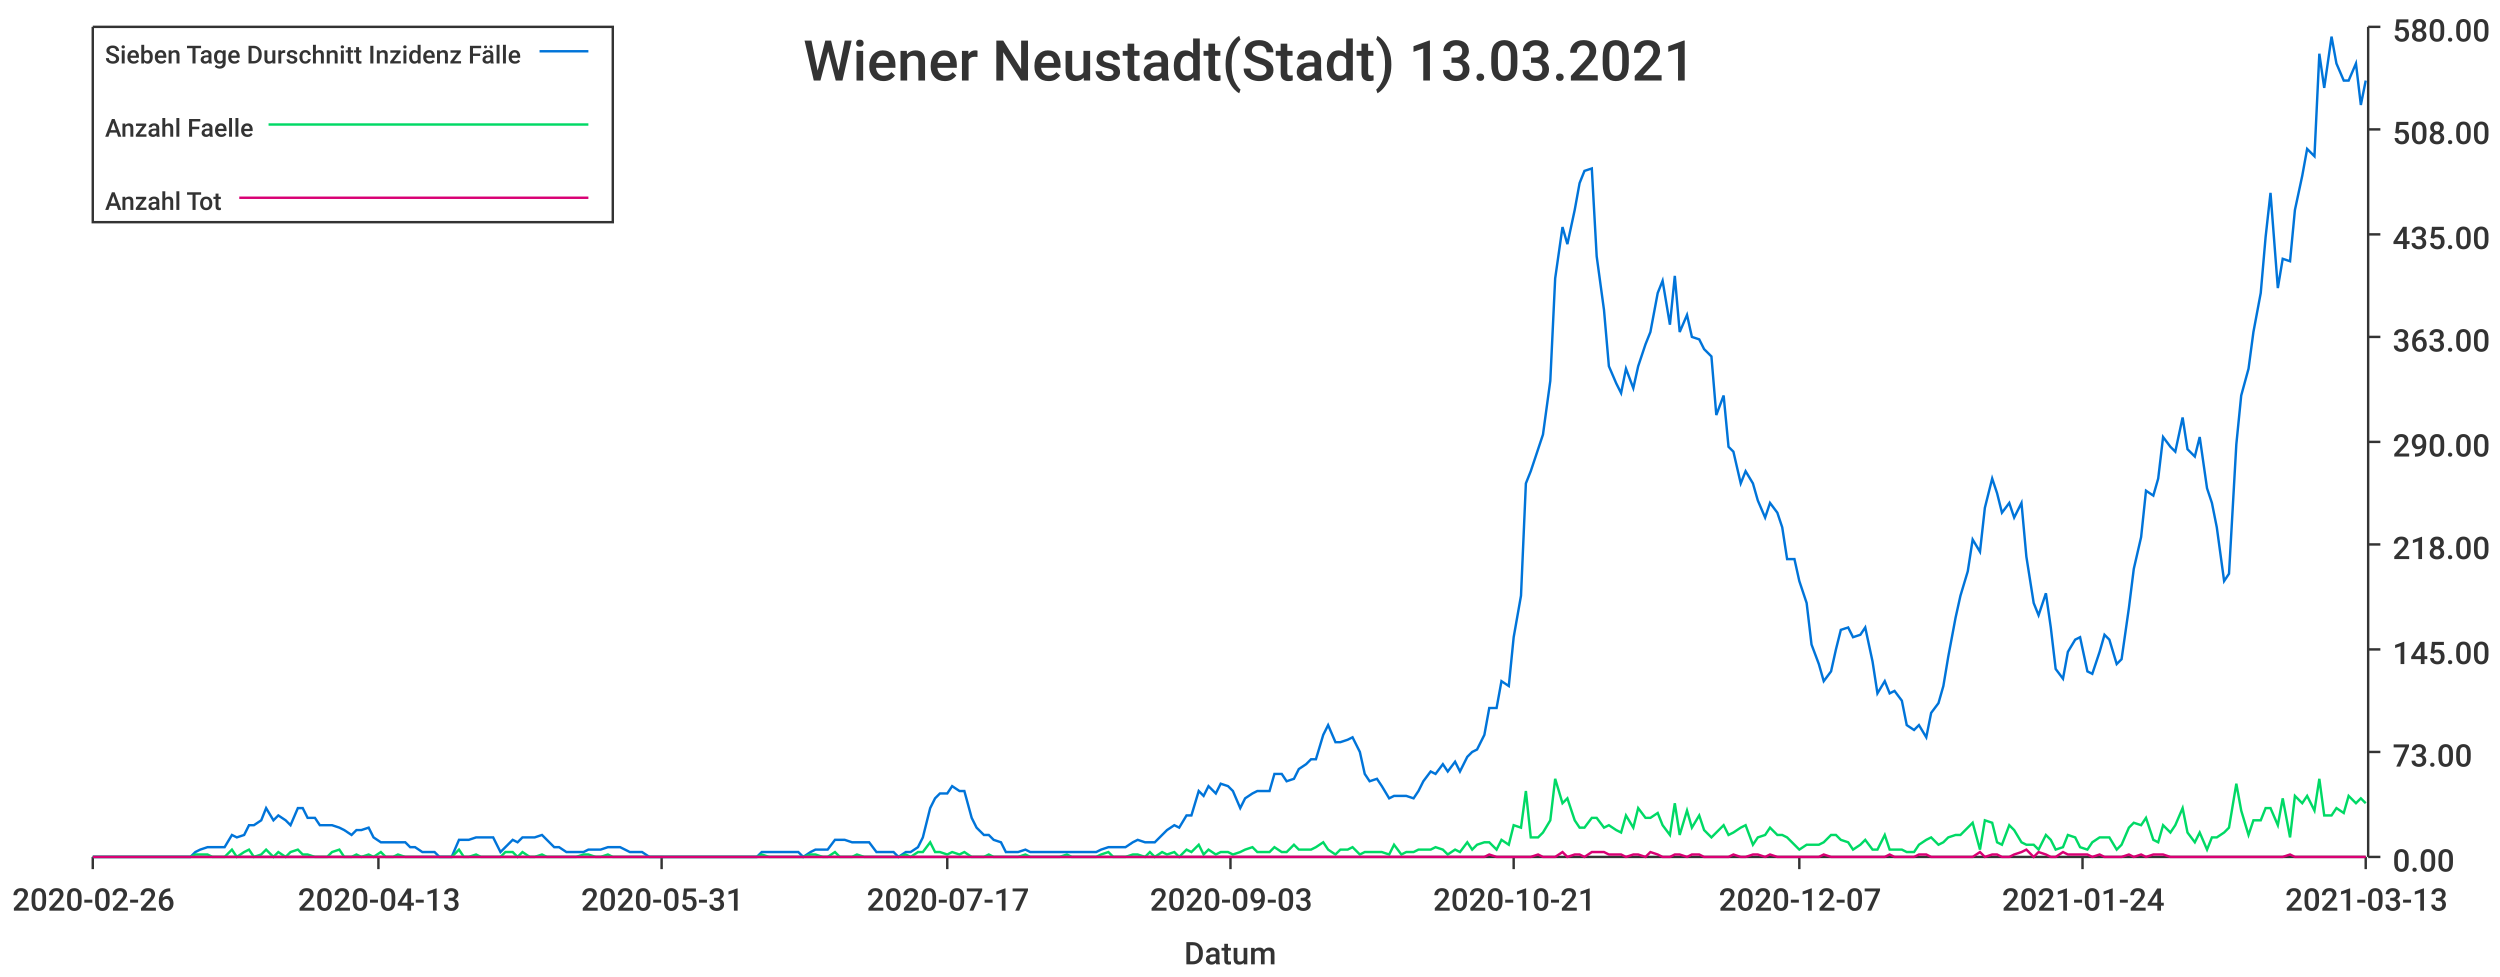
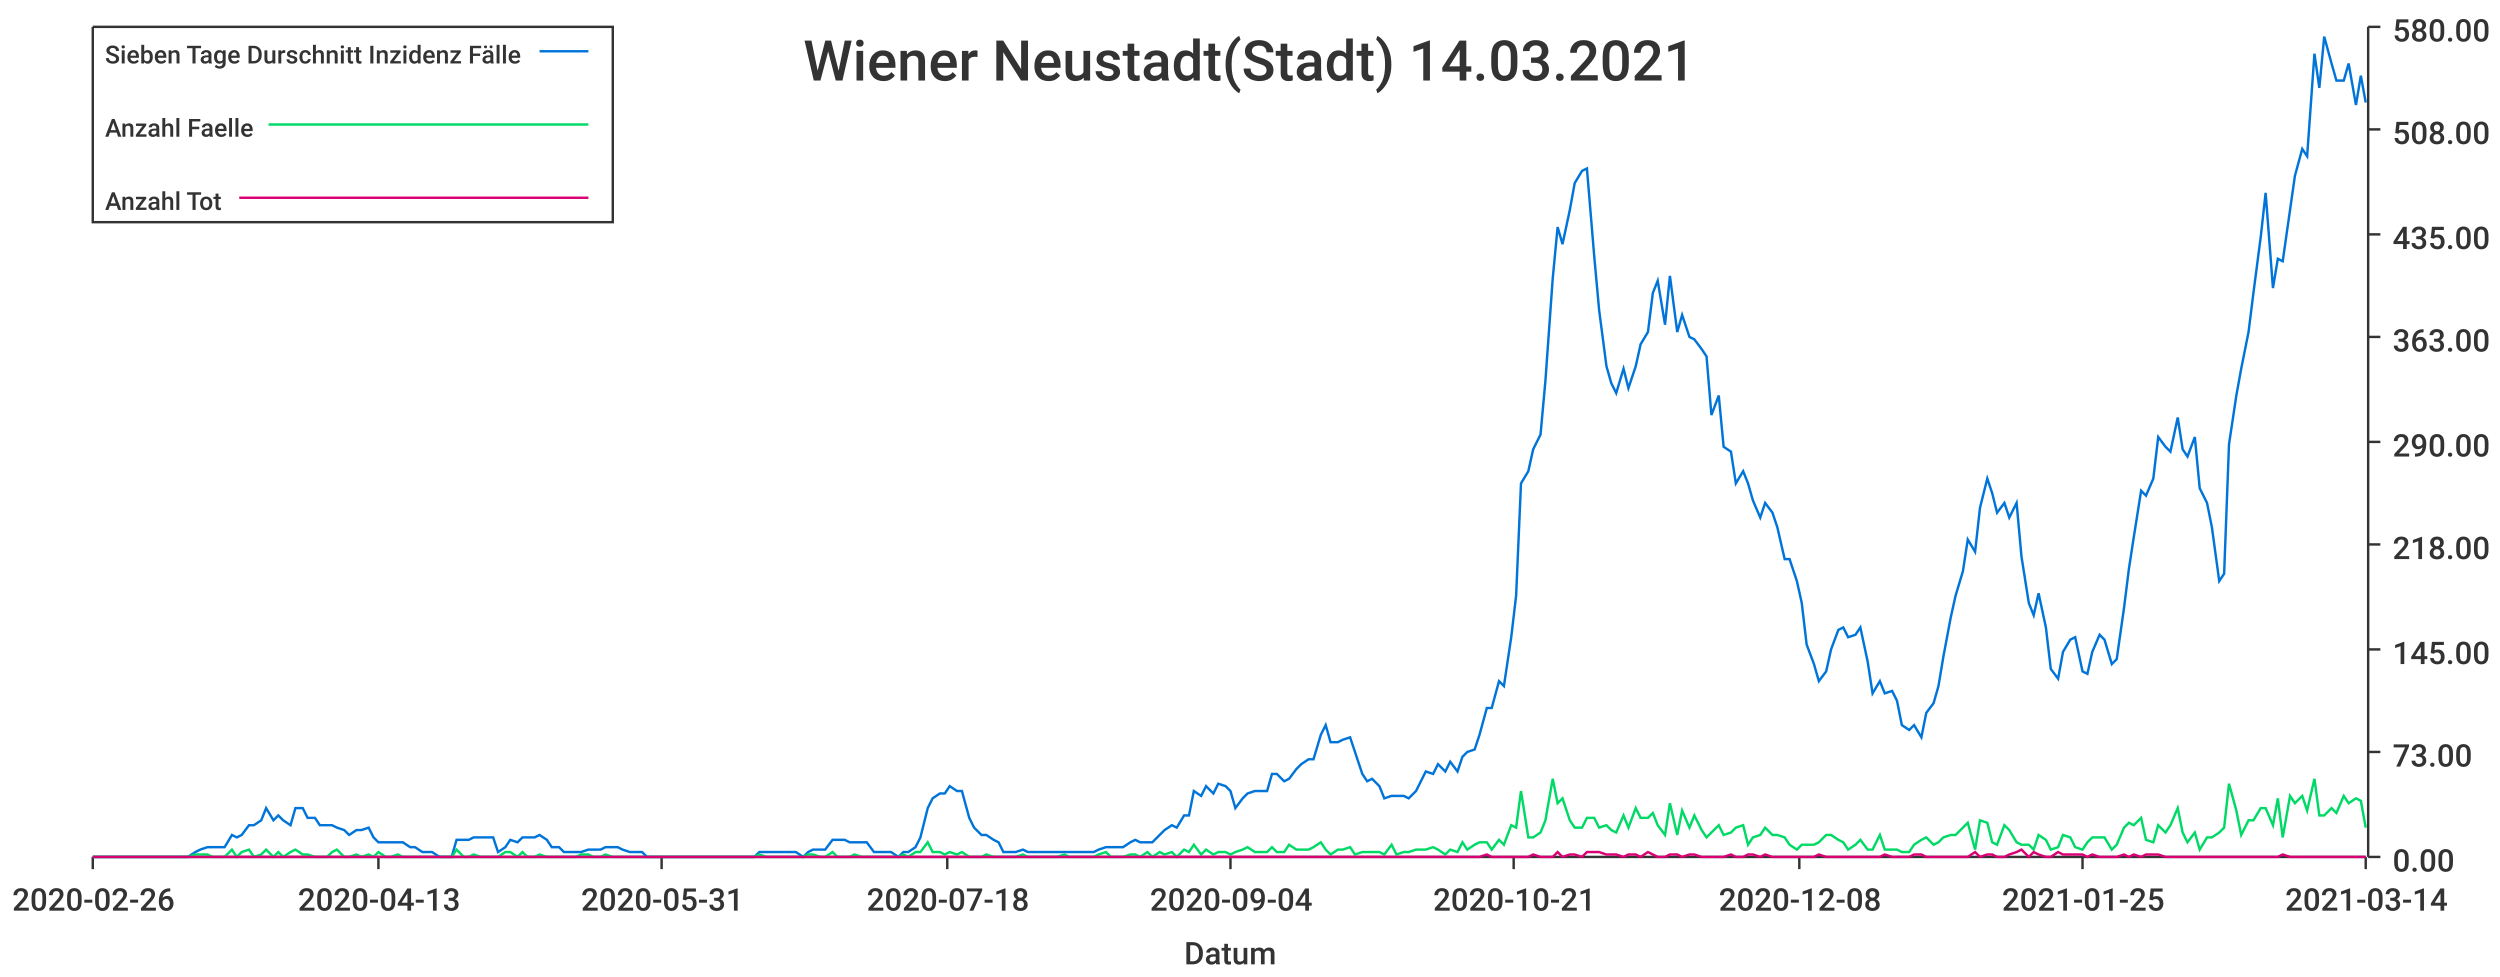
<svg xmlns="http://www.w3.org/2000/svg" width="1024" height="400">\n<path d="M 0 0 L 1024 0 L 1024 400 L 0 400 L 0 0" style="stroke-width:0;stroke:rgba(255,255,255,1.0);fill:rgba(255,255,255,1.0)" />
  <path d="M 38 11 L 969 11 L 969 351 L 38 351 L 38 11" style="stroke-width:0;stroke:rgba(255,255,255,1.0);fill:rgba(255,255,255,1.0)" />
  <path d="M 38 351 L 969 351" style="stroke-width:1;stroke:rgba(51,51,51,1.0);fill:none" />
  <path d="M 38 351 L 38 356" style="stroke-width:1;stroke:rgba(51,51,51,1.0);fill:none" />
  <text x="5" y="373" style="stroke-width:0;stroke:none;fill:rgba(51,51,51,1.0);font-size:12.8px;font-family:'Roboto Medium',sans-serif">2020-02-26</text>
  <path d="M 155 351 L 155 356" style="stroke-width:1;stroke:rgba(51,51,51,1.0);fill:none" />
  <text x="122" y="373" style="stroke-width:0;stroke:none;fill:rgba(51,51,51,1.0);font-size:12.8px;font-family:'Roboto Medium',sans-serif">2020-04-13</text>
  <path d="M 271 351 L 271 356" style="stroke-width:1;stroke:rgba(51,51,51,1.0);fill:none" />
  <text x="238" y="373" style="stroke-width:0;stroke:none;fill:rgba(51,51,51,1.0);font-size:12.8px;font-family:'Roboto Medium',sans-serif">2020-05-31</text>
  <path d="M 388 351 L 388 356" style="stroke-width:1;stroke:rgba(51,51,51,1.0);fill:none" />
-   <text x="355" y="373" style="stroke-width:0;stroke:none;fill:rgba(51,51,51,1.0);font-size:12.8px;font-family:'Roboto Medium',sans-serif">2020-07-17</text>
+   <text x="355" y="373" style="stroke-width:0;stroke:none;fill:rgba(51,51,51,1.0);font-size:12.8px;font-family:'Roboto Medium',sans-serif">2020-07-18</text>
  <path d="M 504 351 L 504 356" style="stroke-width:1;stroke:rgba(51,51,51,1.0);fill:none" />
-   <text x="471" y="373" style="stroke-width:0;stroke:none;fill:rgba(51,51,51,1.0);font-size:12.8px;font-family:'Roboto Medium',sans-serif">2020-09-03</text>
+   <text x="471" y="373" style="stroke-width:0;stroke:none;fill:rgba(51,51,51,1.0);font-size:12.8px;font-family:'Roboto Medium',sans-serif">2020-09-04</text>
  <path d="M 620 351 L 620 356" style="stroke-width:1;stroke:rgba(51,51,51,1.0);fill:none" />
  <text x="587" y="373" style="stroke-width:0;stroke:none;fill:rgba(51,51,51,1.0);font-size:12.8px;font-family:'Roboto Medium',sans-serif">2020-10-21</text>
  <path d="M 737 351 L 737 356" style="stroke-width:1;stroke:rgba(51,51,51,1.0);fill:none" />
-   <text x="704" y="373" style="stroke-width:0;stroke:none;fill:rgba(51,51,51,1.0);font-size:12.8px;font-family:'Roboto Medium',sans-serif">2020-12-07</text>
+   <text x="704" y="373" style="stroke-width:0;stroke:none;fill:rgba(51,51,51,1.0);font-size:12.8px;font-family:'Roboto Medium',sans-serif">2020-12-08</text>
  <path d="M 853 351 L 853 356" style="stroke-width:1;stroke:rgba(51,51,51,1.0);fill:none" />
-   <text x="820" y="373" style="stroke-width:0;stroke:none;fill:rgba(51,51,51,1.0);font-size:12.8px;font-family:'Roboto Medium',sans-serif">2021-01-24</text>
+   <text x="820" y="373" style="stroke-width:0;stroke:none;fill:rgba(51,51,51,1.0);font-size:12.8px;font-family:'Roboto Medium',sans-serif">2021-01-25</text>
  <path d="M 969 351 L 969 356" style="stroke-width:1;stroke:rgba(51,51,51,1.0);fill:none" />
-   <text x="936" y="373" style="stroke-width:0;stroke:none;fill:rgba(51,51,51,1.0);font-size:12.8px;font-family:'Roboto Medium',sans-serif">2021-03-13</text>
+   <text x="936" y="373" style="stroke-width:0;stroke:none;fill:rgba(51,51,51,1.0);font-size:12.8px;font-family:'Roboto Medium',sans-serif">2021-03-14</text>
  <text x="485" y="395" style="stroke-width:0;stroke:none;fill:rgba(51,51,51,1.0);font-size:12.8px;font-family:'Roboto Medium',sans-serif">Datum</text>
  <path d="M 970 351 L 970 11" style="stroke-width:1;stroke:rgba(51,51,51,1.0);fill:none" />
  <path d="M 970 351 L 975 351" style="stroke-width:1;stroke:rgba(51,51,51,1.0);fill:none" />
  <text x="980" y="357" style="stroke-width:0;stroke:none;fill:rgba(51,51,51,1.0);font-size:12.8px;font-family:'Roboto Medium',sans-serif">0.00</text>
  <path d="M 970 308 L 975 308" style="stroke-width:1;stroke:rgba(51,51,51,1.0);fill:none" />
  <text x="980" y="314" style="stroke-width:0;stroke:none;fill:rgba(51,51,51,1.0);font-size:12.8px;font-family:'Roboto Medium',sans-serif">73.00</text>
  <path d="M 970 266 L 975 266" style="stroke-width:1;stroke:rgba(51,51,51,1.0);fill:none" />
  <text x="980" y="272" style="stroke-width:0;stroke:none;fill:rgba(51,51,51,1.0);font-size:12.8px;font-family:'Roboto Medium',sans-serif">145.00</text>
  <path d="M 970 223 L 975 223" style="stroke-width:1;stroke:rgba(51,51,51,1.0);fill:none" />
  <text x="980" y="229" style="stroke-width:0;stroke:none;fill:rgba(51,51,51,1.0);font-size:12.8px;font-family:'Roboto Medium',sans-serif">218.00</text>
  <path d="M 970 181 L 975 181" style="stroke-width:1;stroke:rgba(51,51,51,1.0);fill:none" />
  <text x="980" y="187" style="stroke-width:0;stroke:none;fill:rgba(51,51,51,1.0);font-size:12.8px;font-family:'Roboto Medium',sans-serif">290.00</text>
  <path d="M 970 138 L 975 138" style="stroke-width:1;stroke:rgba(51,51,51,1.0);fill:none" />
  <text x="980" y="144" style="stroke-width:0;stroke:none;fill:rgba(51,51,51,1.0);font-size:12.8px;font-family:'Roboto Medium',sans-serif">363.00</text>
  <path d="M 970 96 L 975 96" style="stroke-width:1;stroke:rgba(51,51,51,1.0);fill:none" />
  <text x="980" y="102" style="stroke-width:0;stroke:none;fill:rgba(51,51,51,1.0);font-size:12.8px;font-family:'Roboto Medium',sans-serif">435.00</text>
  <path d="M 970 53 L 975 53" style="stroke-width:1;stroke:rgba(51,51,51,1.0);fill:none" />
  <text x="980" y="59" style="stroke-width:0;stroke:none;fill:rgba(51,51,51,1.0);font-size:12.8px;font-family:'Roboto Medium',sans-serif">508.00</text>
  <path d="M 970 11 L 975 11" style="stroke-width:1;stroke:rgba(51,51,51,1.0);fill:none" />
  <text x="980" y="17" style="stroke-width:0;stroke:none;fill:rgba(51,51,51,1.0);font-size:12.8px;font-family:'Roboto Medium',sans-serif">580.00</text>
-   <path d="M 38 351 L 41 351 L 43 351 L 46 351 L 48 351 L 51 351 L 53 351 L 56 351 L 58 351 L 60 351 L 63 351 L 65 351 L 68 351 L 70 351 L 73 351 L 75 351 L 78 351 L 80 349 L 82 348 L 85 347 L 87 347 L 90 347 L 92 347 L 95 342 L 97 343 L 100 342 L 102 338 L 104 338 L 107 336 L 109 331 L 112 336 L 114 334 L 117 336 L 119 338 L 122 331 L 124 331 L 126 335 L 129 335 L 131 338 L 134 338 L 136 338 L 139 339 L 141 340 L 144 342 L 146 340 L 148 340 L 151 339 L 153 343 L 156 345 L 158 345 L 161 345 L 163 345 L 166 345 L 168 347 L 170 347 L 173 349 L 175 349 L 178 349 L 180 351 L 183 351 L 185 351 L 188 344 L 190 344 L 192 344 L 195 343 L 197 343 L 200 343 L 202 343 L 205 349 L 207 347 L 210 344 L 212 345 L 214 343 L 217 343 L 219 343 L 222 342 L 224 344 L 227 347 L 229 347 L 232 349 L 234 349 L 236 349 L 239 349 L 241 348 L 244 348 L 246 348 L 249 347 L 251 347 L 254 347 L 256 348 L 258 349 L 261 349 L 263 349 L 266 351 L 268 351 L 271 351 L 273 351 L 276 351 L 278 351 L 280 351 L 283 351 L 285 351 L 288 351 L 290 351 L 293 351 L 295 351 L 298 351 L 300 351 L 302 351 L 305 351 L 307 351 L 310 351 L 312 349 L 315 349 L 317 349 L 320 349 L 322 349 L 324 349 L 327 349 L 329 351 L 332 349 L 334 348 L 337 348 L 339 348 L 342 344 L 344 344 L 346 344 L 349 345 L 351 345 L 354 345 L 356 345 L 359 349 L 361 349 L 363 349 L 366 349 L 368 351 L 371 349 L 373 349 L 376 347 L 378 343 L 381 331 L 383 327 L 385 325 L 388 325 L 390 322 L 393 324 L 395 324 L 398 335 L 400 339 L 403 342 L 405 342 L 407 344 L 410 345 L 412 349 L 415 349 L 417 349 L 420 348 L 422 349 L 425 349 L 427 349 L 429 349 L 432 349 L 434 349 L 437 349 L 439 349 L 442 349 L 444 349 L 447 349 L 449 349 L 451 348 L 454 347 L 456 347 L 459 347 L 461 347 L 464 345 L 466 344 L 469 345 L 471 345 L 473 345 L 476 342 L 478 340 L 481 338 L 483 339 L 486 334 L 488 334 L 491 324 L 493 326 L 495 322 L 498 325 L 500 321 L 503 322 L 505 324 L 508 331 L 510 327 L 513 325 L 515 324 L 517 324 L 520 324 L 522 317 L 525 317 L 527 320 L 530 319 L 532 315 L 535 313 L 537 311 L 539 311 L 542 301 L 544 297 L 547 304 L 549 304 L 552 303 L 554 302 L 557 308 L 559 317 L 561 320 L 564 319 L 566 322 L 569 327 L 571 326 L 574 326 L 576 326 L 579 327 L 581 324 L 583 320 L 586 316 L 588 317 L 591 313 L 593 316 L 596 312 L 598 316 L 601 310 L 603 308 L 605 307 L 608 301 L 610 290 L 613 290 L 615 279 L 618 281 L 620 261 L 623 244 L 625 198 L 627 193 L 630 184 L 632 178 L 635 156 L 637 114 L 640 93 L 642 100 L 645 86 L 647 75 L 649 70 L 652 69 L 654 105 L 657 127 L 659 150 L 662 157 L 664 161 L 666 151 L 669 159 L 671 150 L 674 141 L 676 136 L 679 120 L 681 115 L 684 133 L 686 113 L 688 136 L 691 129 L 693 138 L 696 139 L 698 143 L 701 146 L 703 170 L 706 162 L 708 183 L 710 185 L 713 198 L 715 193 L 718 198 L 720 205 L 723 212 L 725 206 L 728 210 L 730 216 L 732 229 L 735 229 L 737 238 L 740 247 L 742 264 L 745 272 L 747 279 L 750 275 L 752 266 L 754 258 L 757 257 L 759 261 L 762 260 L 764 257 L 767 271 L 769 284 L 772 279 L 774 284 L 776 283 L 779 287 L 781 297 L 784 299 L 786 297 L 789 302 L 791 292 L 794 288 L 796 281 L 798 269 L 801 253 L 803 244 L 806 234 L 808 221 L 811 226 L 813 208 L 816 196 L 818 202 L 820 210 L 823 206 L 825 212 L 828 206 L 830 228 L 833 247 L 835 252 L 838 243 L 840 257 L 842 274 L 845 278 L 847 267 L 850 262 L 852 261 L 855 275 L 857 276 L 860 267 L 862 260 L 864 262 L 867 272 L 869 270 L 872 249 L 874 233 L 877 220 L 879 201 L 882 203 L 884 196 L 886 179 L 889 183 L 891 185 L 894 171 L 896 184 L 899 187 L 901 179 L 904 200 L 906 206 L 908 216 L 911 238 L 913 235 L 916 182 L 918 162 L 921 151 L 923 136 L 926 120 L 928 97 L 930 79 L 933 118 L 935 106 L 938 107 L 940 86 L 943 72 L 945 61 L 948 64 L 950 22 L 952 36 L 955 15 L 957 26 L 960 33 L 962 33 L 965 26 L 967 43 L 969 33" style="stroke-width:1;stroke:rgba(0,116,217,1.0);fill:none" />
-   <path d="M 38 351 L 41 351 L 43 351 L 46 351 L 48 351 L 51 351 L 53 351 L 56 351 L 58 351 L 60 351 L 63 351 L 65 351 L 68 351 L 70 351 L 73 351 L 75 351 L 78 351 L 80 350 L 82 350 L 85 350 L 87 351 L 90 351 L 92 351 L 95 348 L 97 351 L 100 349 L 102 348 L 104 351 L 107 350 L 109 348 L 112 351 L 114 349 L 117 351 L 119 349 L 122 348 L 124 350 L 126 350 L 129 351 L 131 351 L 134 351 L 136 349 L 139 348 L 141 351 L 144 351 L 146 350 L 148 351 L 151 350 L 153 351 L 156 349 L 158 351 L 161 351 L 163 350 L 166 351 L 168 351 L 170 351 L 173 351 L 175 351 L 178 351 L 180 351 L 183 351 L 185 351 L 188 348 L 190 351 L 192 351 L 195 350 L 197 351 L 200 351 L 202 351 L 205 351 L 207 349 L 210 349 L 212 351 L 214 349 L 217 351 L 219 351 L 222 350 L 224 351 L 227 351 L 229 351 L 232 351 L 234 351 L 236 351 L 239 350 L 241 350 L 244 351 L 246 351 L 249 350 L 251 351 L 254 351 L 256 351 L 258 351 L 261 351 L 263 351 L 266 351 L 268 351 L 271 351 L 273 351 L 276 351 L 278 351 L 280 351 L 283 351 L 285 351 L 288 351 L 290 351 L 293 351 L 295 351 L 298 351 L 300 351 L 302 351 L 305 351 L 307 351 L 310 351 L 312 350 L 315 351 L 317 351 L 320 351 L 322 351 L 324 351 L 327 351 L 329 351 L 332 350 L 334 350 L 337 351 L 339 351 L 342 349 L 344 351 L 346 351 L 349 351 L 351 350 L 354 351 L 356 351 L 359 351 L 361 351 L 363 351 L 366 351 L 368 351 L 371 350 L 373 351 L 376 349 L 378 349 L 381 345 L 383 349 L 385 349 L 388 350 L 390 349 L 393 350 L 395 349 L 398 351 L 400 351 L 403 351 L 405 350 L 407 351 L 410 351 L 412 351 L 415 351 L 417 351 L 420 350 L 422 351 L 425 351 L 427 351 L 429 351 L 432 351 L 434 351 L 437 350 L 439 351 L 442 351 L 444 351 L 447 351 L 449 351 L 451 350 L 454 349 L 456 351 L 459 351 L 461 351 L 464 350 L 466 350 L 469 351 L 471 349 L 473 351 L 476 349 L 478 350 L 481 349 L 483 351 L 486 348 L 488 349 L 491 346 L 493 350 L 495 348 L 498 350 L 500 349 L 503 349 L 505 350 L 508 349 L 510 348 L 513 347 L 515 349 L 517 349 L 520 349 L 522 347 L 525 349 L 527 349 L 530 346 L 532 348 L 535 348 L 537 348 L 539 347 L 542 345 L 544 348 L 547 350 L 549 348 L 552 348 L 554 347 L 557 350 L 559 349 L 561 349 L 564 349 L 566 349 L 569 350 L 571 346 L 574 350 L 576 349 L 579 349 L 581 348 L 583 348 L 586 348 L 588 347 L 591 348 L 593 350 L 596 348 L 598 349 L 601 345 L 603 348 L 605 346 L 608 345 L 610 345 L 613 348 L 615 344 L 618 346 L 620 338 L 623 339 L 625 324 L 627 343 L 630 343 L 632 341 L 635 336 L 637 319 L 640 329 L 642 327 L 645 336 L 647 339 L 649 339 L 652 335 L 654 335 L 657 339 L 659 338 L 662 340 L 664 341 L 666 334 L 669 339 L 671 331 L 674 335 L 676 335 L 679 333 L 681 338 L 684 342 L 686 329 L 688 342 L 691 332 L 693 339 L 696 334 L 698 340 L 701 343 L 703 341 L 706 338 L 708 342 L 710 341 L 713 339 L 715 338 L 718 346 L 720 343 L 723 342 L 725 339 L 728 342 L 730 342 L 732 343 L 735 346 L 737 348 L 740 346 L 742 346 L 745 346 L 747 345 L 750 342 L 752 342 L 754 344 L 757 345 L 759 348 L 762 346 L 764 344 L 767 348 L 769 348 L 772 342 L 774 348 L 776 348 L 779 348 L 781 349 L 784 349 L 786 346 L 789 344 L 791 343 L 794 346 L 796 345 L 798 343 L 801 342 L 803 342 L 806 339 L 808 337 L 811 348 L 813 336 L 816 337 L 818 345 L 820 346 L 823 338 L 825 340 L 828 345 L 830 346 L 833 346 L 835 348 L 838 342 L 840 344 L 842 348 L 845 347 L 847 342 L 850 343 L 852 347 L 855 348 L 857 345 L 860 343 L 862 343 L 864 343 L 867 348 L 869 346 L 872 339 L 874 337 L 877 338 L 879 335 L 882 344 L 884 345 L 886 338 L 889 341 L 891 338 L 894 331 L 896 341 L 899 345 L 901 341 L 904 348 L 906 343 L 908 343 L 911 341 L 913 339 L 916 321 L 918 332 L 921 342 L 923 336 L 926 336 L 928 331 L 930 331 L 933 338 L 935 327 L 938 343 L 940 326 L 943 329 L 945 326 L 948 332 L 950 319 L 952 334 L 955 334 L 957 331 L 960 333 L 962 326 L 965 329 L 967 327 L 969 329" style="stroke-width:1;stroke:rgba(0,217,101,1.0);fill:none" />
-   <path d="M 38 351 L 41 351 L 43 351 L 46 351 L 48 351 L 51 351 L 53 351 L 56 351 L 58 351 L 60 351 L 63 351 L 65 351 L 68 351 L 70 351 L 73 351 L 75 351 L 78 351 L 80 351 L 82 351 L 85 351 L 87 351 L 90 351 L 92 351 L 95 351 L 97 351 L 100 351 L 102 351 L 104 351 L 107 351 L 109 351 L 112 351 L 114 351 L 117 351 L 119 351 L 122 351 L 124 351 L 126 351 L 129 351 L 131 351 L 134 351 L 136 351 L 139 351 L 141 351 L 144 351 L 146 351 L 148 351 L 151 351 L 153 351 L 156 351 L 158 351 L 161 351 L 163 351 L 166 351 L 168 351 L 170 351 L 173 351 L 175 351 L 178 351 L 180 351 L 183 351 L 185 351 L 188 351 L 190 351 L 192 351 L 195 351 L 197 351 L 200 351 L 202 351 L 205 351 L 207 351 L 210 351 L 212 351 L 214 351 L 217 351 L 219 351 L 222 351 L 224 351 L 227 351 L 229 351 L 232 351 L 234 351 L 236 351 L 239 351 L 241 351 L 244 351 L 246 351 L 249 351 L 251 351 L 254 351 L 256 351 L 258 351 L 261 351 L 263 351 L 266 351 L 268 351 L 271 351 L 273 351 L 276 351 L 278 351 L 280 351 L 283 351 L 285 351 L 288 351 L 290 351 L 293 351 L 295 351 L 298 351 L 300 351 L 302 351 L 305 351 L 307 351 L 310 351 L 312 351 L 315 351 L 317 351 L 320 351 L 322 351 L 324 351 L 327 351 L 329 351 L 332 351 L 334 351 L 337 351 L 339 351 L 342 351 L 344 351 L 346 351 L 349 351 L 351 351 L 354 351 L 356 351 L 359 351 L 361 351 L 363 351 L 366 351 L 368 351 L 371 351 L 373 351 L 376 351 L 378 351 L 381 351 L 383 351 L 385 351 L 388 351 L 390 351 L 393 351 L 395 351 L 398 351 L 400 351 L 403 351 L 405 351 L 407 351 L 410 351 L 412 351 L 415 351 L 417 351 L 420 351 L 422 351 L 425 351 L 427 351 L 429 351 L 432 351 L 434 351 L 437 351 L 439 351 L 442 351 L 444 351 L 447 351 L 449 351 L 451 351 L 454 351 L 456 351 L 459 351 L 461 351 L 464 351 L 466 351 L 469 351 L 471 351 L 473 351 L 476 351 L 478 351 L 481 351 L 483 351 L 486 351 L 488 351 L 491 351 L 493 351 L 495 351 L 498 351 L 500 351 L 503 351 L 505 351 L 508 351 L 510 351 L 513 351 L 515 351 L 517 351 L 520 351 L 522 351 L 525 351 L 527 351 L 530 351 L 532 351 L 535 351 L 537 351 L 539 351 L 542 351 L 544 351 L 547 351 L 549 351 L 552 351 L 554 351 L 557 351 L 559 351 L 561 351 L 564 351 L 566 351 L 569 351 L 571 351 L 574 351 L 576 351 L 579 351 L 581 351 L 583 351 L 586 351 L 588 351 L 591 351 L 593 351 L 596 351 L 598 351 L 601 351 L 603 351 L 605 351 L 608 351 L 610 350 L 613 351 L 615 351 L 618 351 L 620 351 L 623 351 L 625 351 L 627 351 L 630 350 L 632 351 L 635 351 L 637 351 L 640 349 L 642 351 L 645 350 L 647 350 L 649 351 L 652 349 L 654 349 L 657 349 L 659 350 L 662 350 L 664 350 L 666 351 L 669 350 L 671 350 L 674 351 L 676 349 L 679 350 L 681 351 L 684 351 L 686 350 L 688 350 L 691 351 L 693 350 L 696 350 L 698 351 L 701 351 L 703 351 L 706 351 L 708 351 L 710 350 L 713 351 L 715 351 L 718 350 L 720 350 L 723 351 L 725 350 L 728 351 L 730 351 L 732 351 L 735 351 L 737 351 L 740 351 L 742 351 L 745 351 L 747 350 L 750 351 L 752 351 L 754 351 L 757 351 L 759 351 L 762 351 L 764 351 L 767 351 L 769 351 L 772 351 L 774 350 L 776 351 L 779 351 L 781 351 L 784 351 L 786 350 L 789 350 L 791 351 L 794 351 L 796 351 L 798 351 L 801 351 L 803 351 L 806 351 L 808 351 L 811 349 L 813 351 L 816 350 L 818 350 L 820 351 L 823 351 L 825 350 L 828 349 L 830 348 L 833 351 L 835 349 L 838 350 L 840 351 L 842 351 L 845 349 L 847 350 L 850 350 L 852 350 L 855 350 L 857 351 L 860 350 L 862 351 L 864 351 L 867 351 L 869 351 L 872 350 L 874 351 L 877 350 L 879 351 L 882 350 L 884 350 L 886 350 L 889 351 L 891 351 L 894 351 L 896 351 L 899 351 L 901 351 L 904 351 L 906 351 L 908 351 L 911 351 L 913 351 L 916 351 L 918 351 L 921 351 L 923 351 L 926 351 L 928 351 L 930 351 L 933 351 L 935 351 L 938 350 L 940 351 L 943 351 L 945 351 L 948 351 L 950 351 L 952 351 L 955 351 L 957 351 L 960 351 L 962 351 L 965 351 L 967 351 L 969 351" style="stroke-width:1;stroke:rgba(217,0,116,1.0);fill:none" />
-   <text x="329" y="33" style="stroke-width:0;stroke:none;fill:rgba(51,51,51,1.0);font-size:23.0px;font-family:'Roboto Medium',sans-serif">Wiener Neustadt(Stadt) 13.03.2021</text>
+   <path d="M 38 351 L 41 351 L 43 351 L 46 351 L 48 351 L 51 351 L 53 351 L 56 351 L 58 351 L 60 351 L 63 351 L 65 351 L 68 351 L 70 351 L 73 351 L 75 351 L 77 351 L 80 349 L 82 348 L 85 347 L 87 347 L 90 347 L 92 347 L 95 342 L 97 343 L 99 342 L 102 338 L 104 338 L 107 336 L 109 331 L 112 336 L 114 334 L 116 336 L 119 338 L 121 331 L 124 331 L 126 335 L 129 335 L 131 338 L 134 338 L 136 338 L 138 339 L 141 340 L 143 342 L 146 340 L 148 340 L 151 339 L 153 343 L 155 345 L 158 345 L 160 345 L 163 345 L 165 345 L 168 347 L 170 347 L 173 349 L 175 349 L 177 349 L 180 351 L 182 351 L 185 351 L 187 344 L 190 344 L 192 344 L 194 343 L 197 343 L 199 343 L 202 343 L 204 349 L 207 347 L 209 344 L 212 345 L 214 343 L 216 343 L 219 343 L 221 342 L 224 344 L 226 347 L 229 347 L 231 349 L 233 349 L 236 349 L 238 349 L 241 348 L 243 348 L 246 348 L 248 347 L 251 347 L 253 347 L 255 348 L 258 349 L 260 349 L 263 349 L 265 351 L 268 351 L 270 351 L 272 351 L 275 351 L 277 351 L 280 351 L 282 351 L 285 351 L 287 351 L 290 351 L 292 351 L 294 351 L 297 351 L 299 351 L 302 351 L 304 351 L 307 351 L 309 351 L 311 349 L 314 349 L 316 349 L 319 349 L 321 349 L 324 349 L 326 349 L 329 351 L 331 349 L 333 348 L 336 348 L 338 348 L 341 344 L 343 344 L 346 344 L 348 345 L 350 345 L 353 345 L 355 345 L 358 349 L 360 349 L 363 349 L 365 349 L 368 351 L 370 349 L 372 349 L 375 347 L 377 343 L 380 331 L 382 327 L 385 325 L 387 325 L 389 322 L 392 324 L 394 324 L 397 335 L 399 339 L 402 342 L 404 342 L 407 344 L 409 345 L 411 349 L 414 349 L 416 349 L 419 348 L 421 349 L 424 349 L 426 349 L 428 349 L 431 349 L 433 349 L 436 349 L 438 349 L 441 349 L 443 349 L 446 349 L 448 349 L 450 348 L 453 347 L 455 347 L 458 347 L 460 347 L 463 345 L 465 344 L 467 345 L 470 345 L 472 345 L 475 342 L 477 340 L 480 338 L 482 339 L 485 334 L 487 334 L 489 324 L 492 326 L 494 322 L 497 325 L 499 321 L 502 322 L 504 324 L 506 331 L 509 327 L 511 325 L 514 324 L 516 324 L 519 324 L 521 317 L 523 317 L 526 320 L 528 319 L 531 315 L 533 313 L 536 311 L 538 311 L 541 301 L 543 297 L 545 304 L 548 304 L 550 303 L 553 302 L 555 308 L 558 317 L 560 320 L 562 319 L 565 322 L 567 327 L 570 326 L 572 326 L 575 326 L 577 327 L 580 324 L 582 320 L 584 316 L 587 317 L 589 313 L 592 316 L 594 312 L 597 316 L 599 310 L 601 308 L 604 307 L 606 301 L 609 290 L 611 290 L 614 279 L 616 281 L 619 261 L 621 244 L 623 198 L 626 193 L 628 184 L 631 178 L 633 156 L 636 114 L 638 93 L 640 100 L 643 86 L 645 75 L 648 70 L 650 69 L 653 105 L 655 127 L 658 150 L 660 157 L 662 161 L 665 151 L 667 159 L 670 150 L 672 141 L 675 136 L 677 120 L 679 115 L 682 133 L 684 113 L 687 136 L 689 129 L 692 138 L 694 139 L 697 143 L 699 146 L 701 170 L 704 162 L 706 183 L 709 185 L 711 198 L 714 193 L 716 198 L 718 205 L 721 212 L 723 206 L 726 210 L 728 216 L 731 229 L 733 229 L 736 238 L 738 247 L 740 264 L 743 272 L 745 279 L 748 275 L 750 266 L 753 258 L 755 257 L 757 261 L 760 260 L 762 257 L 765 271 L 767 284 L 770 279 L 772 284 L 775 283 L 777 287 L 779 297 L 782 299 L 784 297 L 787 302 L 789 292 L 792 288 L 794 281 L 796 269 L 799 253 L 801 244 L 804 234 L 806 221 L 809 226 L 811 208 L 814 196 L 816 202 L 818 210 L 821 206 L 823 212 L 826 206 L 828 228 L 831 247 L 833 252 L 835 243 L 838 257 L 840 274 L 843 278 L 845 267 L 848 262 L 850 261 L 853 275 L 855 276 L 857 267 L 860 260 L 862 262 L 865 272 L 867 270 L 870 249 L 872 233 L 874 220 L 877 201 L 879 203 L 882 196 L 884 179 L 887 183 L 889 185 L 892 171 L 894 184 L 896 187 L 899 179 L 901 200 L 904 206 L 906 216 L 909 238 L 911 235 L 913 182 L 916 162 L 918 151 L 921 136 L 923 120 L 926 97 L 928 79 L 931 118 L 933 106 L 935 107 L 938 86 L 940 72 L 943 61 L 945 64 L 948 22 L 950 36 L 952 15 L 955 26 L 957 33 L 960 33 L 962 26 L 965 43 L 967 31 L 969 42" style="stroke-width:1;stroke:rgba(0,116,217,1.0);fill:none" />
+   <path d="M 38 351 L 41 351 L 43 351 L 46 351 L 48 351 L 51 351 L 53 351 L 56 351 L 58 351 L 60 351 L 63 351 L 65 351 L 68 351 L 70 351 L 73 351 L 75 351 L 77 351 L 80 350 L 82 350 L 85 350 L 87 351 L 90 351 L 92 351 L 95 348 L 97 351 L 99 349 L 102 348 L 104 351 L 107 350 L 109 348 L 112 351 L 114 349 L 116 351 L 119 349 L 121 348 L 124 350 L 126 350 L 129 351 L 131 351 L 134 351 L 136 349 L 138 348 L 141 351 L 143 351 L 146 350 L 148 351 L 151 350 L 153 351 L 155 349 L 158 351 L 160 351 L 163 350 L 165 351 L 168 351 L 170 351 L 173 351 L 175 351 L 177 351 L 180 351 L 182 351 L 185 351 L 187 348 L 190 351 L 192 351 L 194 350 L 197 351 L 199 351 L 202 351 L 204 351 L 207 349 L 209 349 L 212 351 L 214 349 L 216 351 L 219 351 L 221 350 L 224 351 L 226 351 L 229 351 L 231 351 L 233 351 L 236 351 L 238 350 L 241 350 L 243 351 L 246 351 L 248 350 L 251 351 L 253 351 L 255 351 L 258 351 L 260 351 L 263 351 L 265 351 L 268 351 L 270 351 L 272 351 L 275 351 L 277 351 L 280 351 L 282 351 L 285 351 L 287 351 L 290 351 L 292 351 L 294 351 L 297 351 L 299 351 L 302 351 L 304 351 L 307 351 L 309 351 L 311 350 L 314 351 L 316 351 L 319 351 L 321 351 L 324 351 L 326 351 L 329 351 L 331 350 L 333 350 L 336 351 L 338 351 L 341 349 L 343 351 L 346 351 L 348 351 L 350 350 L 353 351 L 355 351 L 358 351 L 360 351 L 363 351 L 365 351 L 368 351 L 370 350 L 372 351 L 375 349 L 377 349 L 380 345 L 382 349 L 385 349 L 387 350 L 389 349 L 392 350 L 394 349 L 397 351 L 399 351 L 402 351 L 404 350 L 407 351 L 409 351 L 411 351 L 414 351 L 416 351 L 419 350 L 421 351 L 424 351 L 426 351 L 428 351 L 431 351 L 433 351 L 436 350 L 438 351 L 441 351 L 443 351 L 446 351 L 448 351 L 450 350 L 453 349 L 455 351 L 458 351 L 460 351 L 463 350 L 465 350 L 467 351 L 470 349 L 472 351 L 475 349 L 477 350 L 480 349 L 482 351 L 485 348 L 487 349 L 489 346 L 492 350 L 494 348 L 497 350 L 499 349 L 502 349 L 504 350 L 506 349 L 509 348 L 511 347 L 514 349 L 516 349 L 519 349 L 521 347 L 523 349 L 526 349 L 528 346 L 531 348 L 533 348 L 536 348 L 538 347 L 541 345 L 543 348 L 545 350 L 548 348 L 550 348 L 553 347 L 555 350 L 558 349 L 560 349 L 562 349 L 565 349 L 567 350 L 570 346 L 572 350 L 575 349 L 577 349 L 580 348 L 582 348 L 584 348 L 587 347 L 589 348 L 592 350 L 594 348 L 597 349 L 599 345 L 601 348 L 604 346 L 606 345 L 609 345 L 611 348 L 614 344 L 616 346 L 619 338 L 621 339 L 623 324 L 626 343 L 628 343 L 631 341 L 633 336 L 636 319 L 638 329 L 640 327 L 643 336 L 645 339 L 648 339 L 650 335 L 653 335 L 655 339 L 658 338 L 660 340 L 662 341 L 665 334 L 667 339 L 670 331 L 672 335 L 675 335 L 677 333 L 679 338 L 682 342 L 684 329 L 687 342 L 689 332 L 692 339 L 694 334 L 697 340 L 699 343 L 701 341 L 704 338 L 706 342 L 709 341 L 711 339 L 714 338 L 716 346 L 718 343 L 721 342 L 723 339 L 726 342 L 728 342 L 731 343 L 733 346 L 736 348 L 738 346 L 740 346 L 743 346 L 745 345 L 748 342 L 750 342 L 753 344 L 755 345 L 757 348 L 760 346 L 762 344 L 765 348 L 767 348 L 770 342 L 772 348 L 775 348 L 777 348 L 779 349 L 782 349 L 784 346 L 787 344 L 789 343 L 792 346 L 794 345 L 796 343 L 799 342 L 801 342 L 804 339 L 806 337 L 809 348 L 811 336 L 814 337 L 816 345 L 818 346 L 821 338 L 823 340 L 826 345 L 828 346 L 831 346 L 833 348 L 835 342 L 838 344 L 840 348 L 843 347 L 845 342 L 848 343 L 850 347 L 853 348 L 855 345 L 857 343 L 860 343 L 862 343 L 865 348 L 867 346 L 870 339 L 872 337 L 874 338 L 877 335 L 879 344 L 882 345 L 884 338 L 887 341 L 889 338 L 892 331 L 894 341 L 896 345 L 899 341 L 901 348 L 904 343 L 906 343 L 909 341 L 911 339 L 913 321 L 916 332 L 918 342 L 921 336 L 923 336 L 926 331 L 928 331 L 931 338 L 933 327 L 935 343 L 938 326 L 940 329 L 943 326 L 945 332 L 948 319 L 950 334 L 952 334 L 955 331 L 957 333 L 960 326 L 962 329 L 965 327 L 967 328 L 969 339" style="stroke-width:1;stroke:rgba(0,217,101,1.0);fill:none" />
+   <path d="M 38 351 L 41 351 L 43 351 L 46 351 L 48 351 L 51 351 L 53 351 L 56 351 L 58 351 L 60 351 L 63 351 L 65 351 L 68 351 L 70 351 L 73 351 L 75 351 L 77 351 L 80 351 L 82 351 L 85 351 L 87 351 L 90 351 L 92 351 L 95 351 L 97 351 L 99 351 L 102 351 L 104 351 L 107 351 L 109 351 L 112 351 L 114 351 L 116 351 L 119 351 L 121 351 L 124 351 L 126 351 L 129 351 L 131 351 L 134 351 L 136 351 L 138 351 L 141 351 L 143 351 L 146 351 L 148 351 L 151 351 L 153 351 L 155 351 L 158 351 L 160 351 L 163 351 L 165 351 L 168 351 L 170 351 L 173 351 L 175 351 L 177 351 L 180 351 L 182 351 L 185 351 L 187 351 L 190 351 L 192 351 L 194 351 L 197 351 L 199 351 L 202 351 L 204 351 L 207 351 L 209 351 L 212 351 L 214 351 L 216 351 L 219 351 L 221 351 L 224 351 L 226 351 L 229 351 L 231 351 L 233 351 L 236 351 L 238 351 L 241 351 L 243 351 L 246 351 L 248 351 L 251 351 L 253 351 L 255 351 L 258 351 L 260 351 L 263 351 L 265 351 L 268 351 L 270 351 L 272 351 L 275 351 L 277 351 L 280 351 L 282 351 L 285 351 L 287 351 L 290 351 L 292 351 L 294 351 L 297 351 L 299 351 L 302 351 L 304 351 L 307 351 L 309 351 L 311 351 L 314 351 L 316 351 L 319 351 L 321 351 L 324 351 L 326 351 L 329 351 L 331 351 L 333 351 L 336 351 L 338 351 L 341 351 L 343 351 L 346 351 L 348 351 L 350 351 L 353 351 L 355 351 L 358 351 L 360 351 L 363 351 L 365 351 L 368 351 L 370 351 L 372 351 L 375 351 L 377 351 L 380 351 L 382 351 L 385 351 L 387 351 L 389 351 L 392 351 L 394 351 L 397 351 L 399 351 L 402 351 L 404 351 L 407 351 L 409 351 L 411 351 L 414 351 L 416 351 L 419 351 L 421 351 L 424 351 L 426 351 L 428 351 L 431 351 L 433 351 L 436 351 L 438 351 L 441 351 L 443 351 L 446 351 L 448 351 L 450 351 L 453 351 L 455 351 L 458 351 L 460 351 L 463 351 L 465 351 L 467 351 L 470 351 L 472 351 L 475 351 L 477 351 L 480 351 L 482 351 L 485 351 L 487 351 L 489 351 L 492 351 L 494 351 L 497 351 L 499 351 L 502 351 L 504 351 L 506 351 L 509 351 L 511 351 L 514 351 L 516 351 L 519 351 L 521 351 L 523 351 L 526 351 L 528 351 L 531 351 L 533 351 L 536 351 L 538 351 L 541 351 L 543 351 L 545 351 L 548 351 L 550 351 L 553 351 L 555 351 L 558 351 L 560 351 L 562 351 L 565 351 L 567 351 L 570 351 L 572 351 L 575 351 L 577 351 L 580 351 L 582 351 L 584 351 L 587 351 L 589 351 L 592 351 L 594 351 L 597 351 L 599 351 L 601 351 L 604 351 L 606 351 L 609 350 L 611 351 L 614 351 L 616 351 L 619 351 L 621 351 L 623 351 L 626 351 L 628 350 L 631 351 L 633 351 L 636 351 L 638 349 L 640 351 L 643 350 L 645 350 L 648 351 L 650 349 L 653 349 L 655 349 L 658 350 L 660 350 L 662 350 L 665 351 L 667 350 L 670 350 L 672 351 L 675 349 L 677 350 L 679 351 L 682 351 L 684 350 L 687 350 L 689 351 L 692 350 L 694 350 L 697 351 L 699 351 L 701 351 L 704 351 L 706 351 L 709 350 L 711 351 L 714 351 L 716 350 L 718 350 L 721 351 L 723 350 L 726 351 L 728 351 L 731 351 L 733 351 L 736 351 L 738 351 L 740 351 L 743 351 L 745 350 L 748 351 L 750 351 L 753 351 L 755 351 L 757 351 L 760 351 L 762 351 L 765 351 L 767 351 L 770 351 L 772 350 L 775 351 L 777 351 L 779 351 L 782 351 L 784 350 L 787 350 L 789 351 L 792 351 L 794 351 L 796 351 L 799 351 L 801 351 L 804 351 L 806 351 L 809 349 L 811 351 L 814 350 L 816 350 L 818 351 L 821 351 L 823 350 L 826 349 L 828 348 L 831 351 L 833 349 L 835 350 L 838 351 L 840 351 L 843 349 L 845 350 L 848 350 L 850 350 L 853 350 L 855 351 L 857 350 L 860 351 L 862 351 L 865 351 L 867 351 L 870 350 L 872 351 L 874 350 L 877 351 L 879 350 L 882 350 L 884 350 L 887 351 L 889 351 L 892 351 L 894 351 L 896 351 L 899 351 L 901 351 L 904 351 L 906 351 L 909 351 L 911 351 L 913 351 L 916 351 L 918 351 L 921 351 L 923 351 L 926 351 L 928 351 L 931 351 L 933 351 L 935 350 L 938 351 L 940 351 L 943 351 L 945 351 L 948 351 L 950 351 L 952 351 L 955 351 L 957 351 L 960 351 L 962 351 L 965 351 L 967 351 L 969 351" style="stroke-width:1;stroke:rgba(217,0,116,1.0);fill:none" />
+   <text x="329" y="33" style="stroke-width:0;stroke:none;fill:rgba(51,51,51,1.0);font-size:23.0px;font-family:'Roboto Medium',sans-serif">Wiener Neustadt(Stadt) 14.03.2021</text>
  <path d="M 38 11 L 251 11 L 251 91 L 38 91 L 38 11" style="stroke-width:1;stroke:rgba(51,51,51,1.0);fill:rgba(255,255,255,1.0)" />
  <text x="43" y="26" style="stroke-width:0;stroke:none;fill:rgba(51,51,51,1.0);font-size:10.2px;font-family:'Roboto Medium',sans-serif">Sieben Tage Durschnitt Inzidenz Fälle</text>
  <path d="M 221 21 L 241 21" style="stroke-width:1;stroke:rgba(0,116,217,1.0);fill:none" />
  <text x="43" y="56" style="stroke-width:0;stroke:none;fill:rgba(51,51,51,1.0);font-size:10.2px;font-family:'Roboto Medium',sans-serif">Anzahl Faelle</text>
  <path d="M 110 51 L 241 51" style="stroke-width:1;stroke:rgba(0,217,101,1.0);fill:none" />
  <text x="43" y="86" style="stroke-width:0;stroke:none;fill:rgba(51,51,51,1.0);font-size:10.2px;font-family:'Roboto Medium',sans-serif">Anzahl Tot</text>
  <path d="M 98 81 L 241 81" style="stroke-width:1;stroke:rgba(217,0,116,1.0);fill:none" />
</svg>
